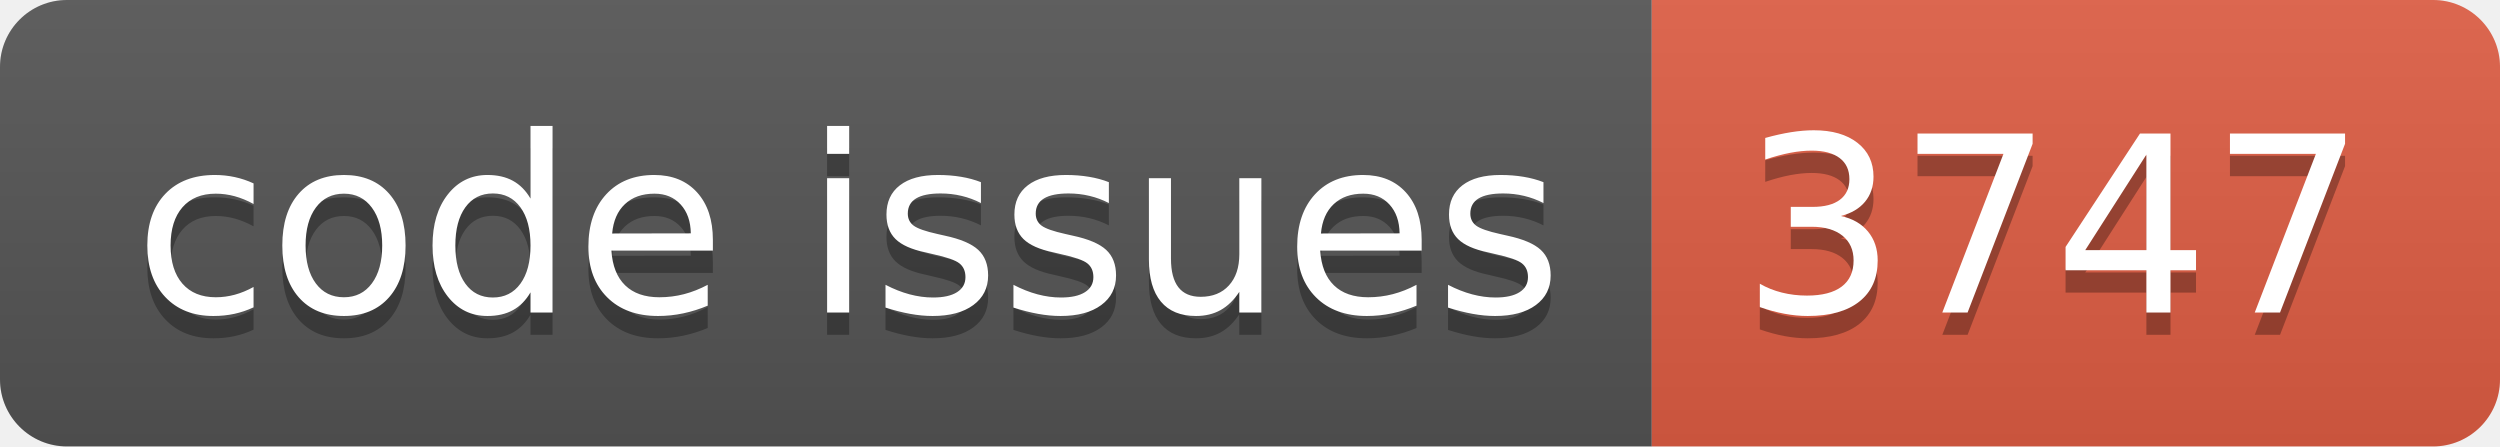
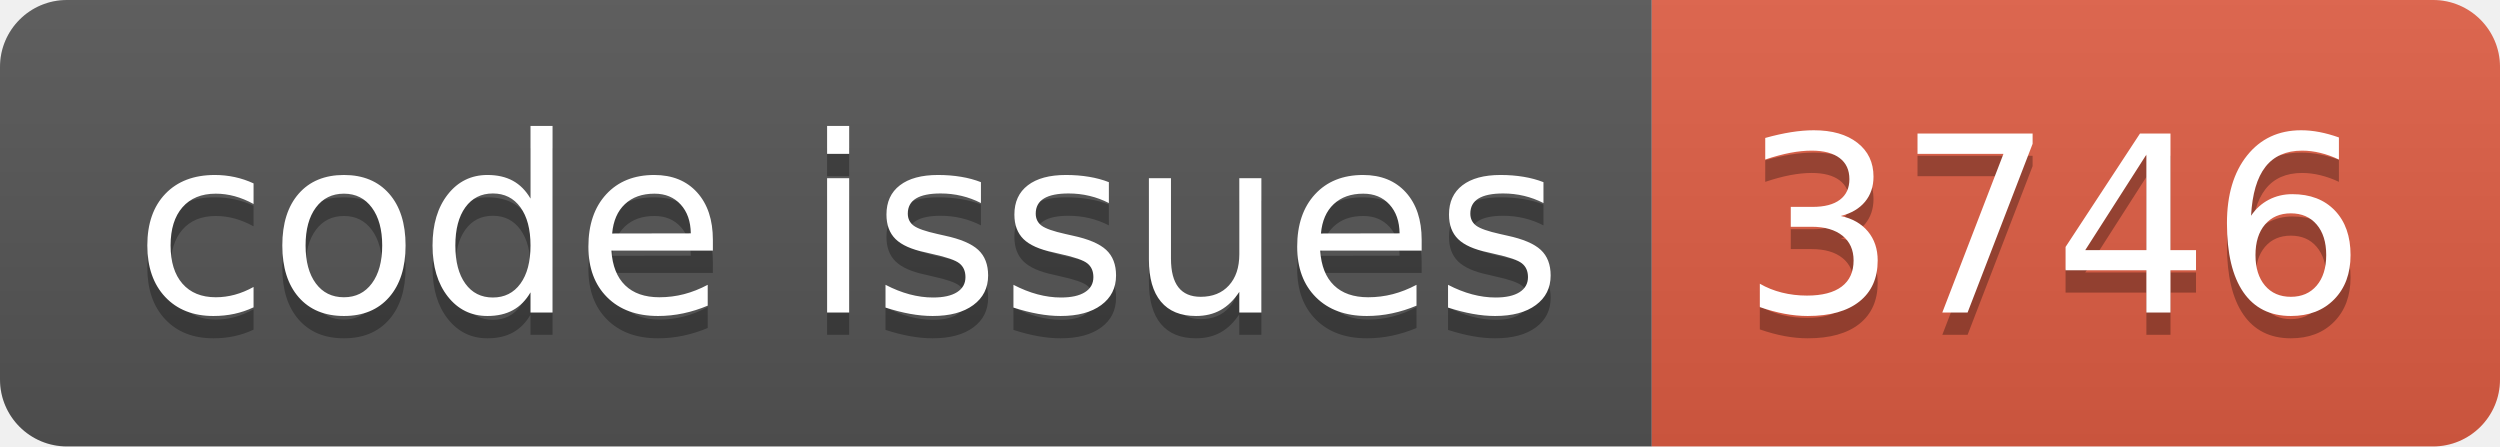
<svg xmlns="http://www.w3.org/2000/svg" width="112.0" height="20">
  <linearGradient id="smooth" x2="0" y2="100%">
    <stop offset="0" stop-color="#bbb" stop-opacity=".1" />
    <stop offset="1" stop-opacity=".1" />
  </linearGradient>
  <clipPath id="round">
    <rect width="112.0" height="20" rx="3" fill="#fff" />
  </clipPath>
  <g clip-path="url(#round)">
    <rect width="74.0" height="20" fill="#555" />
    <rect x="74.0" width="38.0" height="20" fill="#e05d44" />
    <rect width="112.0" height="20" fill="url(#smooth)" />
  </g>
  <g fill="#fff" text-anchor="middle" font-family="DejaVu Sans,Verdana,Geneva,sans-serif" font-size="110">
    <text x="380.0" y="150" fill="#010101" fill-opacity=".3" transform="scale(0.1)" textLength="640.0" lengthAdjust="spacing">code issues</text>
    <text x="380.0" y="140" transform="scale(0.1)" textLength="640.0" lengthAdjust="spacing">code issues</text>
-     <text x="920.0" y="150" fill="#010101" fill-opacity=".3" transform="scale(0.1)" textLength="280.0" lengthAdjust="spacing">3747</text>
-     <text x="920.0" y="140" transform="scale(0.1)" textLength="280.0" lengthAdjust="spacing">3747</text>
+     <text x="920.0" y="150" fill="#010101" fill-opacity=".3" transform="scale(0.1)" textLength="280.0" lengthAdjust="spacing">3746</text>
+     <text x="920.0" y="140" transform="scale(0.1)" textLength="280.0" lengthAdjust="spacing">3746</text>
  </g>
</svg>
